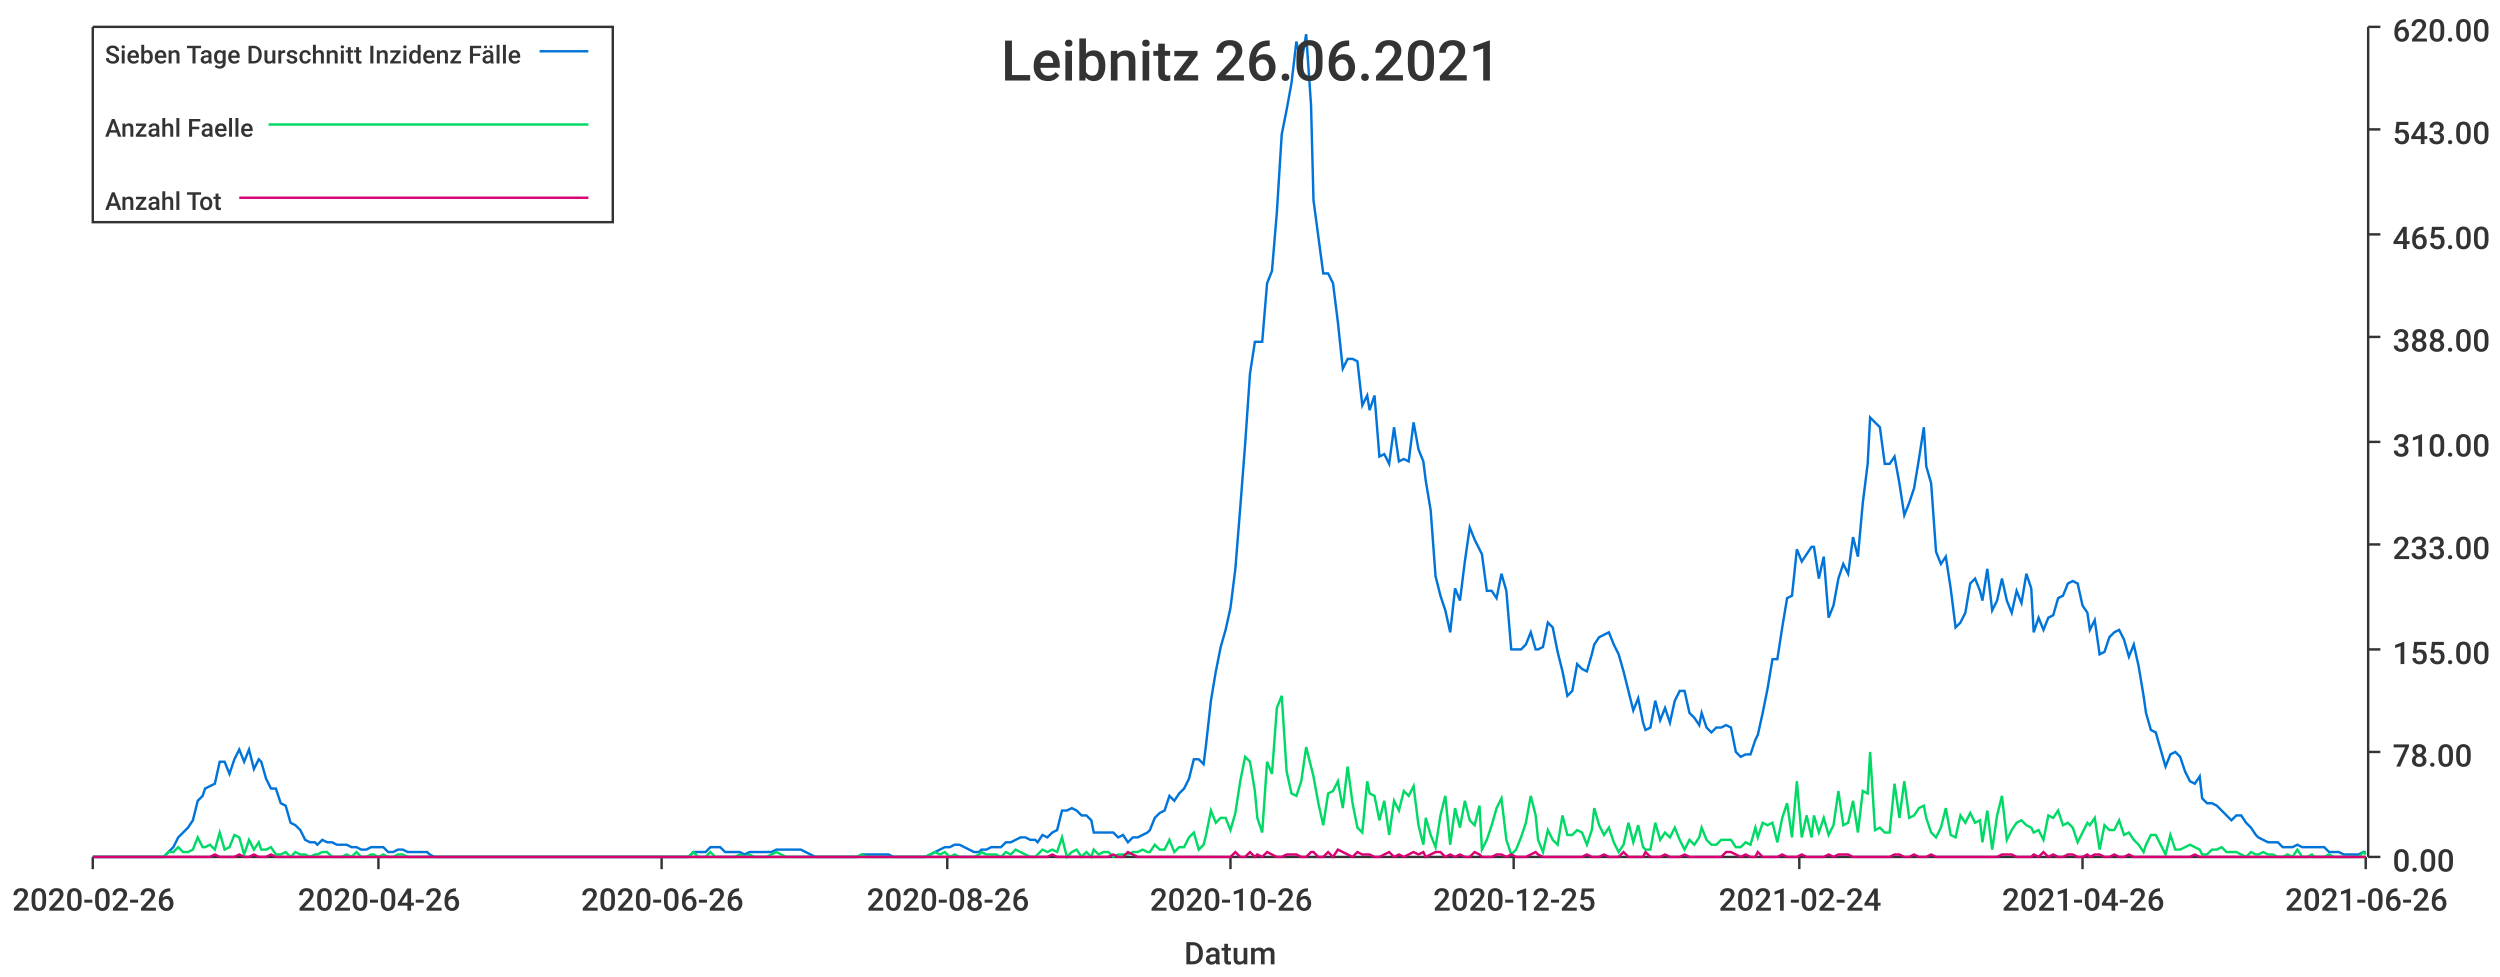
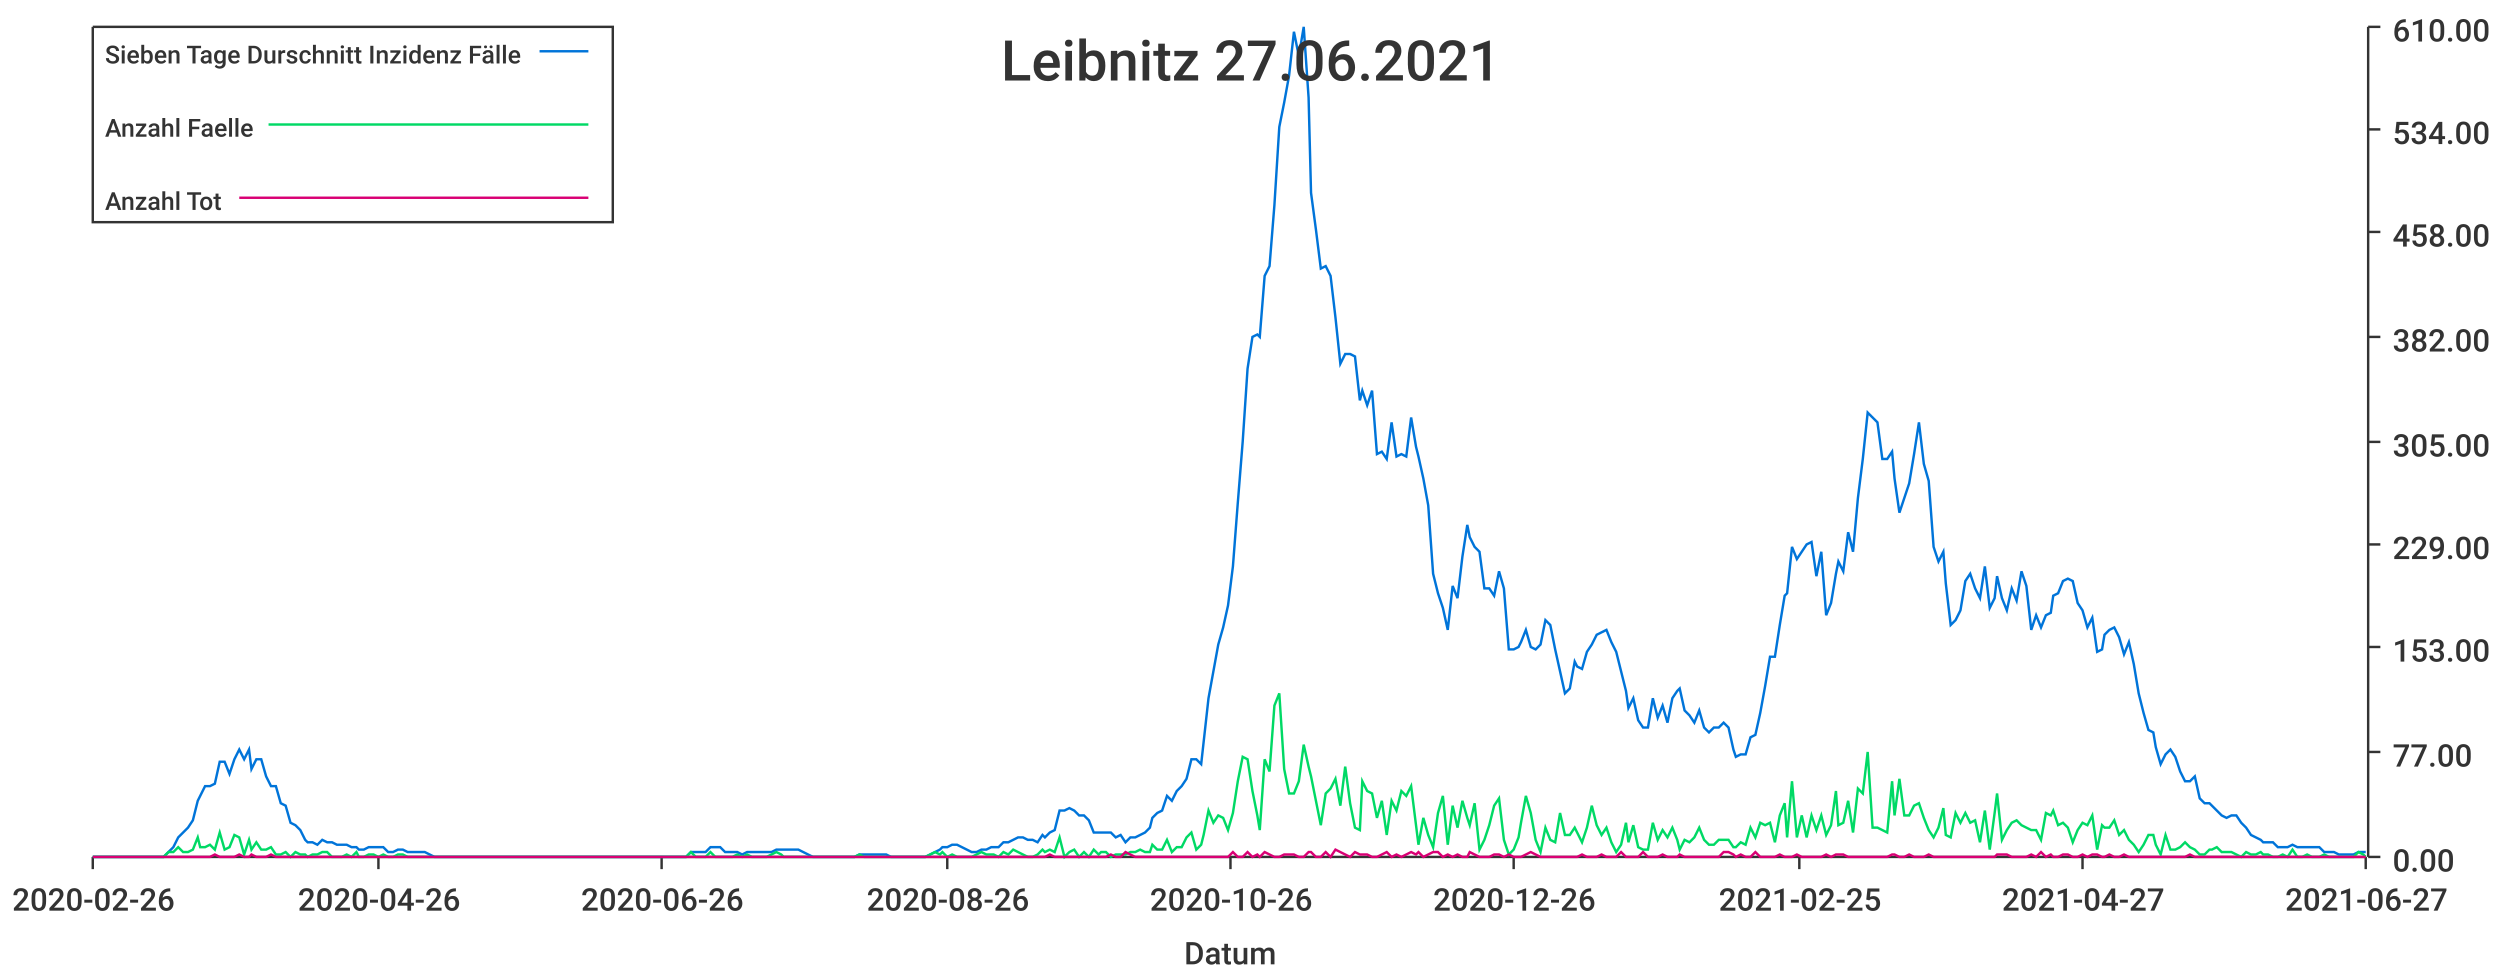
<svg xmlns="http://www.w3.org/2000/svg" width="1024" height="400">\n<path d="M 0 0 L 1024 0 L 1024 400 L 0 400 L 0 0" style="stroke-width:0;stroke:rgba(255,255,255,1.0);fill:rgba(255,255,255,1.0)" />
  <path d="M 38 11 L 969 11 L 969 351 L 38 351 L 38 11" style="stroke-width:0;stroke:rgba(255,255,255,1.0);fill:rgba(255,255,255,1.0)" />
  <path d="M 38 351 L 969 351" style="stroke-width:1;stroke:rgba(51,51,51,1.0);fill:none" />
  <path d="M 38 351 L 38 356" style="stroke-width:1;stroke:rgba(51,51,51,1.0);fill:none" />
  <text x="5" y="373" style="stroke-width:0;stroke:none;fill:rgba(51,51,51,1.0);font-size:12.8px;font-family:'Roboto Medium',sans-serif">2020-02-26</text>
  <path d="M 155 351 L 155 356" style="stroke-width:1;stroke:rgba(51,51,51,1.0);fill:none" />
  <text x="122" y="373" style="stroke-width:0;stroke:none;fill:rgba(51,51,51,1.0);font-size:12.8px;font-family:'Roboto Medium',sans-serif">2020-04-26</text>
  <path d="M 271 351 L 271 356" style="stroke-width:1;stroke:rgba(51,51,51,1.0);fill:none" />
  <text x="238" y="373" style="stroke-width:0;stroke:none;fill:rgba(51,51,51,1.0);font-size:12.8px;font-family:'Roboto Medium',sans-serif">2020-06-26</text>
  <path d="M 388 351 L 388 356" style="stroke-width:1;stroke:rgba(51,51,51,1.0);fill:none" />
  <text x="355" y="373" style="stroke-width:0;stroke:none;fill:rgba(51,51,51,1.0);font-size:12.8px;font-family:'Roboto Medium',sans-serif">2020-08-26</text>
  <path d="M 504 351 L 504 356" style="stroke-width:1;stroke:rgba(51,51,51,1.0);fill:none" />
  <text x="471" y="373" style="stroke-width:0;stroke:none;fill:rgba(51,51,51,1.0);font-size:12.8px;font-family:'Roboto Medium',sans-serif">2020-10-26</text>
  <path d="M 620 351 L 620 356" style="stroke-width:1;stroke:rgba(51,51,51,1.0);fill:none" />
-   <text x="587" y="373" style="stroke-width:0;stroke:none;fill:rgba(51,51,51,1.0);font-size:12.8px;font-family:'Roboto Medium',sans-serif">2020-12-25</text>
+   <text x="587" y="373" style="stroke-width:0;stroke:none;fill:rgba(51,51,51,1.0);font-size:12.8px;font-family:'Roboto Medium',sans-serif">2020-12-26</text>
  <path d="M 737 351 L 737 356" style="stroke-width:1;stroke:rgba(51,51,51,1.0);fill:none" />
-   <text x="704" y="373" style="stroke-width:0;stroke:none;fill:rgba(51,51,51,1.0);font-size:12.8px;font-family:'Roboto Medium',sans-serif">2021-02-24</text>
+   <text x="704" y="373" style="stroke-width:0;stroke:none;fill:rgba(51,51,51,1.0);font-size:12.8px;font-family:'Roboto Medium',sans-serif">2021-02-25</text>
  <path d="M 853 351 L 853 356" style="stroke-width:1;stroke:rgba(51,51,51,1.0);fill:none" />
-   <text x="820" y="373" style="stroke-width:0;stroke:none;fill:rgba(51,51,51,1.0);font-size:12.8px;font-family:'Roboto Medium',sans-serif">2021-04-26</text>
+   <text x="820" y="373" style="stroke-width:0;stroke:none;fill:rgba(51,51,51,1.0);font-size:12.8px;font-family:'Roboto Medium',sans-serif">2021-04-27</text>
  <path d="M 969 351 L 969 356" style="stroke-width:1;stroke:rgba(51,51,51,1.0);fill:none" />
-   <text x="936" y="373" style="stroke-width:0;stroke:none;fill:rgba(51,51,51,1.0);font-size:12.8px;font-family:'Roboto Medium',sans-serif">2021-06-26</text>
+   <text x="936" y="373" style="stroke-width:0;stroke:none;fill:rgba(51,51,51,1.0);font-size:12.8px;font-family:'Roboto Medium',sans-serif">2021-06-27</text>
  <text x="485" y="395" style="stroke-width:0;stroke:none;fill:rgba(51,51,51,1.0);font-size:12.8px;font-family:'Roboto Medium',sans-serif">Datum</text>
  <path d="M 970 351 L 970 11" style="stroke-width:1;stroke:rgba(51,51,51,1.0);fill:none" />
  <path d="M 970 351 L 975 351" style="stroke-width:1;stroke:rgba(51,51,51,1.0);fill:none" />
  <text x="980" y="357" style="stroke-width:0;stroke:none;fill:rgba(51,51,51,1.0);font-size:12.8px;font-family:'Roboto Medium',sans-serif">0.00</text>
  <path d="M 970 308 L 975 308" style="stroke-width:1;stroke:rgba(51,51,51,1.0);fill:none" />
-   <text x="980" y="314" style="stroke-width:0;stroke:none;fill:rgba(51,51,51,1.0);font-size:12.8px;font-family:'Roboto Medium',sans-serif">78.00</text>
-   <path d="M 970 266 L 975 266" style="stroke-width:1;stroke:rgba(51,51,51,1.0);fill:none" />
-   <text x="980" y="272" style="stroke-width:0;stroke:none;fill:rgba(51,51,51,1.0);font-size:12.8px;font-family:'Roboto Medium',sans-serif">155.00</text>
+   <text x="980" y="314" style="stroke-width:0;stroke:none;fill:rgba(51,51,51,1.0);font-size:12.8px;font-family:'Roboto Medium',sans-serif">77.00</text>
+   <path d="M 970 265 L 975 265" style="stroke-width:1;stroke:rgba(51,51,51,1.0);fill:none" />
+   <text x="980" y="271" style="stroke-width:0;stroke:none;fill:rgba(51,51,51,1.0);font-size:12.8px;font-family:'Roboto Medium',sans-serif">153.00</text>
  <path d="M 970 223 L 975 223" style="stroke-width:1;stroke:rgba(51,51,51,1.0);fill:none" />
-   <text x="980" y="229" style="stroke-width:0;stroke:none;fill:rgba(51,51,51,1.0);font-size:12.8px;font-family:'Roboto Medium',sans-serif">233.00</text>
+   <text x="980" y="229" style="stroke-width:0;stroke:none;fill:rgba(51,51,51,1.0);font-size:12.8px;font-family:'Roboto Medium',sans-serif">229.00</text>
  <path d="M 970 181 L 975 181" style="stroke-width:1;stroke:rgba(51,51,51,1.0);fill:none" />
-   <text x="980" y="187" style="stroke-width:0;stroke:none;fill:rgba(51,51,51,1.0);font-size:12.8px;font-family:'Roboto Medium',sans-serif">310.00</text>
+   <text x="980" y="187" style="stroke-width:0;stroke:none;fill:rgba(51,51,51,1.0);font-size:12.8px;font-family:'Roboto Medium',sans-serif">305.00</text>
  <path d="M 970 138 L 975 138" style="stroke-width:1;stroke:rgba(51,51,51,1.0);fill:none" />
-   <text x="980" y="144" style="stroke-width:0;stroke:none;fill:rgba(51,51,51,1.0);font-size:12.8px;font-family:'Roboto Medium',sans-serif">388.00</text>
-   <path d="M 970 96 L 975 96" style="stroke-width:1;stroke:rgba(51,51,51,1.0);fill:none" />
-   <text x="980" y="102" style="stroke-width:0;stroke:none;fill:rgba(51,51,51,1.0);font-size:12.8px;font-family:'Roboto Medium',sans-serif">465.00</text>
+   <text x="980" y="144" style="stroke-width:0;stroke:none;fill:rgba(51,51,51,1.0);font-size:12.8px;font-family:'Roboto Medium',sans-serif">382.00</text>
+   <path d="M 970 95 L 975 95" style="stroke-width:1;stroke:rgba(51,51,51,1.0);fill:none" />
+   <text x="980" y="101" style="stroke-width:0;stroke:none;fill:rgba(51,51,51,1.0);font-size:12.8px;font-family:'Roboto Medium',sans-serif">458.00</text>
  <path d="M 970 53 L 975 53" style="stroke-width:1;stroke:rgba(51,51,51,1.0);fill:none" />
-   <text x="980" y="59" style="stroke-width:0;stroke:none;fill:rgba(51,51,51,1.0);font-size:12.8px;font-family:'Roboto Medium',sans-serif">543.00</text>
+   <text x="980" y="59" style="stroke-width:0;stroke:none;fill:rgba(51,51,51,1.0);font-size:12.8px;font-family:'Roboto Medium',sans-serif">534.00</text>
  <path d="M 970 11 L 975 11" style="stroke-width:1;stroke:rgba(51,51,51,1.0);fill:none" />
-   <text x="980" y="17" style="stroke-width:0;stroke:none;fill:rgba(51,51,51,1.0);font-size:12.8px;font-family:'Roboto Medium',sans-serif">620.00</text>
-   <path d="M 38 351 L 40 351 L 42 351 L 44 351 L 46 351 L 48 351 L 50 351 L 52 351 L 54 351 L 56 351 L 58 351 L 60 351 L 61 351 L 63 351 L 65 351 L 67 351 L 69 349 L 71 347 L 73 343 L 75 341 L 77 339 L 79 336 L 81 328 L 83 326 L 84 323 L 86 322 L 88 321 L 90 312 L 92 312 L 94 317 L 96 311 L 98 307 L 100 312 L 102 307 L 104 315 L 106 311 L 107 312 L 109 319 L 111 323 L 113 323 L 115 329 L 117 330 L 119 337 L 121 338 L 123 340 L 125 344 L 127 345 L 129 345 L 130 346 L 132 344 L 134 345 L 136 345 L 138 346 L 140 346 L 142 346 L 144 347 L 146 347 L 148 348 L 150 348 L 152 347 L 153 347 L 155 347 L 157 347 L 159 349 L 161 349 L 163 348 L 165 348 L 167 349 L 169 349 L 171 349 L 173 349 L 175 349 L 176 350 L 178 351 L 180 351 L 182 351 L 184 351 L 186 351 L 188 351 L 190 351 L 192 351 L 194 351 L 196 351 L 197 351 L 199 351 L 201 351 L 203 351 L 205 351 L 207 351 L 209 351 L 211 351 L 213 351 L 215 351 L 217 351 L 219 351 L 220 351 L 222 351 L 224 351 L 226 351 L 228 351 L 230 351 L 232 351 L 234 351 L 236 351 L 238 351 L 240 351 L 242 351 L 243 351 L 245 351 L 247 351 L 249 351 L 251 351 L 253 351 L 255 351 L 257 351 L 259 351 L 261 351 L 263 351 L 265 351 L 266 351 L 268 351 L 270 351 L 272 351 L 274 351 L 276 351 L 278 351 L 280 351 L 282 351 L 284 349 L 286 349 L 288 349 L 289 349 L 291 347 L 293 347 L 295 347 L 297 349 L 299 349 L 301 349 L 303 349 L 305 350 L 307 349 L 309 349 L 311 349 L 312 349 L 314 349 L 316 349 L 318 348 L 320 348 L 322 348 L 324 348 L 326 348 L 328 348 L 330 349 L 332 350 L 334 351 L 335 351 L 337 351 L 339 351 L 341 351 L 343 351 L 345 351 L 347 351 L 349 351 L 351 351 L 353 350 L 355 350 L 356 350 L 358 350 L 360 350 L 362 350 L 364 350 L 366 351 L 368 351 L 370 351 L 372 351 L 374 351 L 376 351 L 378 351 L 379 351 L 381 350 L 383 349 L 385 348 L 387 347 L 389 347 L 391 346 L 393 346 L 395 347 L 397 348 L 399 349 L 401 349 L 402 348 L 404 348 L 406 347 L 408 347 L 410 347 L 412 345 L 414 345 L 416 344 L 418 343 L 420 343 L 422 344 L 424 344 L 425 345 L 427 342 L 429 343 L 431 341 L 433 340 L 435 332 L 437 332 L 439 331 L 441 332 L 443 334 L 445 334 L 447 336 L 448 341 L 450 341 L 452 341 L 454 341 L 456 341 L 458 343 L 460 342 L 462 345 L 464 343 L 466 343 L 468 342 L 470 341 L 471 340 L 473 335 L 475 333 L 477 332 L 479 326 L 481 328 L 483 325 L 485 323 L 487 319 L 489 311 L 491 311 L 493 313 L 494 305 L 496 287 L 498 275 L 500 265 L 502 258 L 504 249 L 506 233 L 508 208 L 510 182 L 512 153 L 514 140 L 515 140 L 517 140 L 519 116 L 521 111 L 523 87 L 525 55 L 527 45 L 529 34 L 531 17 L 533 26 L 535 14 L 537 43 L 538 82 L 540 97 L 542 112 L 544 112 L 546 116 L 548 132 L 550 151 L 552 147 L 554 147 L 556 148 L 558 166 L 560 162 L 561 168 L 563 162 L 565 187 L 567 186 L 569 190 L 571 175 L 573 189 L 575 188 L 577 189 L 579 173 L 581 184 L 583 189 L 584 197 L 586 209 L 588 236 L 590 244 L 592 250 L 594 259 L 596 241 L 598 246 L 600 230 L 602 216 L 604 221 L 606 225 L 607 227 L 609 242 L 611 242 L 613 245 L 615 235 L 617 242 L 619 266 L 621 266 L 623 266 L 625 264 L 627 259 L 629 266 L 630 266 L 632 265 L 634 255 L 636 257 L 638 267 L 640 275 L 642 285 L 644 283 L 646 272 L 648 274 L 650 275 L 652 268 L 653 264 L 655 261 L 657 260 L 659 259 L 661 264 L 663 268 L 665 275 L 667 283 L 669 291 L 671 286 L 673 296 L 674 299 L 676 298 L 678 287 L 680 295 L 682 290 L 684 296 L 686 287 L 688 283 L 690 283 L 692 292 L 694 294 L 696 297 L 697 292 L 699 298 L 701 300 L 703 298 L 705 298 L 707 297 L 709 298 L 711 308 L 713 310 L 715 309 L 717 309 L 719 303 L 720 301 L 722 292 L 724 282 L 726 270 L 728 270 L 730 257 L 732 245 L 734 244 L 736 225 L 738 230 L 740 227 L 742 224 L 743 224 L 745 237 L 747 228 L 749 253 L 751 248 L 753 237 L 755 231 L 757 235 L 759 220 L 761 228 L 763 206 L 765 190 L 766 171 L 768 173 L 770 175 L 772 190 L 774 190 L 776 187 L 778 198 L 780 211 L 782 206 L 784 200 L 786 188 L 788 175 L 789 191 L 791 198 L 793 226 L 795 231 L 797 228 L 799 241 L 801 257 L 803 255 L 805 251 L 807 239 L 809 237 L 811 242 L 812 246 L 814 233 L 816 250 L 818 246 L 820 237 L 822 246 L 824 251 L 826 242 L 828 247 L 830 235 L 832 241 L 833 259 L 835 253 L 837 258 L 839 253 L 841 252 L 843 245 L 845 244 L 847 239 L 849 238 L 851 239 L 853 248 L 855 251 L 856 258 L 858 254 L 860 268 L 862 267 L 864 261 L 866 259 L 868 258 L 870 262 L 872 269 L 874 264 L 876 273 L 878 285 L 879 292 L 881 299 L 883 300 L 885 307 L 887 314 L 889 309 L 891 308 L 893 310 L 895 316 L 897 320 L 899 321 L 901 318 L 902 327 L 904 329 L 906 329 L 908 330 L 910 332 L 912 334 L 914 336 L 916 334 L 918 334 L 920 337 L 922 339 L 924 342 L 925 343 L 927 344 L 929 345 L 931 345 L 933 345 L 935 347 L 937 347 L 939 347 L 941 346 L 943 347 L 945 347 L 947 347 L 948 347 L 950 347 L 952 347 L 954 349 L 956 349 L 958 349 L 960 350 L 962 350 L 964 350 L 966 350 L 968 349 L 969 349" style="stroke-width:1;stroke:rgba(0,116,217,1.0);fill:none" />
-   <path d="M 38 351 L 40 351 L 42 351 L 44 351 L 46 351 L 48 351 L 50 351 L 52 351 L 54 351 L 56 351 L 58 351 L 60 351 L 61 351 L 63 351 L 65 351 L 67 351 L 69 349 L 71 349 L 73 347 L 75 349 L 77 349 L 79 348 L 81 343 L 83 347 L 84 347 L 86 346 L 88 348 L 90 341 L 92 348 L 94 347 L 96 342 L 98 343 L 100 350 L 102 344 L 104 348 L 106 345 L 107 348 L 109 348 L 111 347 L 113 350 L 115 350 L 117 349 L 119 351 L 121 349 L 123 350 L 125 350 L 127 351 L 129 350 L 130 350 L 132 349 L 134 349 L 136 351 L 138 351 L 140 351 L 142 350 L 144 351 L 146 349 L 148 351 L 150 351 L 152 350 L 153 350 L 155 351 L 157 350 L 159 351 L 161 351 L 163 350 L 165 350 L 167 351 L 169 351 L 171 351 L 173 351 L 175 351 L 176 351 L 178 351 L 180 351 L 182 351 L 184 351 L 186 351 L 188 351 L 190 351 L 192 351 L 194 351 L 196 351 L 197 351 L 199 351 L 201 351 L 203 351 L 205 351 L 207 351 L 209 351 L 211 351 L 213 351 L 215 351 L 217 351 L 219 351 L 220 351 L 222 351 L 224 351 L 226 351 L 228 351 L 230 351 L 232 351 L 234 351 L 236 351 L 238 351 L 240 351 L 242 351 L 243 351 L 245 351 L 247 351 L 249 351 L 251 351 L 253 351 L 255 351 L 257 351 L 259 351 L 261 351 L 263 351 L 265 351 L 266 351 L 268 351 L 270 351 L 272 351 L 274 351 L 276 351 L 278 351 L 280 351 L 282 351 L 284 349 L 286 351 L 288 351 L 289 351 L 291 349 L 293 351 L 295 351 L 297 351 L 299 351 L 301 351 L 303 350 L 305 351 L 307 350 L 309 351 L 311 351 L 312 351 L 314 351 L 316 350 L 318 349 L 320 350 L 322 351 L 324 351 L 326 351 L 328 351 L 330 351 L 332 351 L 334 351 L 335 351 L 337 351 L 339 351 L 341 351 L 343 351 L 345 351 L 347 351 L 349 351 L 351 351 L 353 350 L 355 351 L 356 351 L 358 351 L 360 351 L 362 351 L 364 351 L 366 351 L 368 351 L 370 351 L 372 351 L 374 351 L 376 351 L 378 351 L 379 351 L 381 350 L 383 349 L 385 350 L 387 349 L 389 351 L 391 350 L 393 351 L 395 351 L 397 351 L 399 351 L 401 350 L 402 349 L 404 350 L 406 350 L 408 350 L 410 351 L 412 349 L 414 350 L 416 348 L 418 349 L 420 350 L 422 351 L 424 351 L 425 350 L 427 348 L 429 349 L 431 348 L 433 349 L 435 343 L 437 351 L 439 349 L 441 348 L 443 351 L 445 349 L 447 351 L 448 348 L 450 350 L 452 349 L 454 349 L 456 351 L 458 350 L 460 350 L 462 350 L 464 349 L 466 349 L 468 348 L 470 349 L 471 349 L 473 346 L 475 348 L 477 348 L 479 344 L 481 349 L 483 347 L 485 347 L 487 343 L 489 341 L 491 348 L 493 346 L 494 342 L 496 332 L 498 337 L 500 335 L 502 335 L 504 340 L 506 333 L 508 320 L 510 310 L 512 312 L 514 324 L 515 335 L 517 341 L 519 312 L 521 317 L 523 290 L 525 285 L 527 316 L 529 325 L 531 326 L 533 320 L 535 306 L 537 314 L 538 318 L 540 329 L 542 338 L 544 325 L 546 324 L 548 320 L 550 331 L 552 314 L 554 329 L 556 339 L 558 341 L 560 320 L 561 325 L 563 326 L 565 336 L 567 328 L 569 342 L 571 328 L 573 332 L 575 324 L 577 326 L 579 322 L 581 338 L 583 346 L 584 335 L 586 342 L 588 347 L 590 334 L 592 326 L 594 346 L 596 331 L 598 339 L 600 328 L 602 336 L 604 338 L 606 330 L 607 348 L 609 344 L 611 338 L 613 331 L 615 327 L 617 344 L 619 350 L 621 348 L 623 343 L 625 337 L 627 326 L 629 334 L 630 344 L 632 349 L 634 340 L 636 344 L 638 346 L 640 334 L 642 342 L 644 342 L 646 340 L 648 341 L 650 346 L 652 340 L 653 331 L 655 338 L 657 342 L 659 339 L 661 345 L 663 349 L 665 346 L 667 337 L 669 345 L 671 338 L 673 347 L 674 348 L 676 348 L 678 337 L 680 344 L 682 341 L 684 343 L 686 339 L 688 344 L 690 348 L 692 344 L 694 346 L 696 343 L 697 339 L 699 344 L 701 346 L 703 346 L 705 344 L 707 344 L 709 344 L 711 347 L 713 347 L 715 345 L 717 346 L 719 339 L 720 343 L 722 337 L 724 338 L 726 337 L 728 345 L 730 335 L 732 329 L 734 343 L 736 320 L 738 343 L 740 334 L 742 343 L 743 334 L 745 341 L 747 335 L 749 342 L 751 338 L 753 324 L 755 338 L 757 337 L 759 328 L 761 341 L 763 324 L 765 325 L 766 308 L 768 340 L 770 339 L 772 341 L 774 341 L 776 321 L 778 335 L 780 320 L 782 335 L 784 334 L 786 331 L 788 330 L 789 335 L 791 341 L 793 343 L 795 339 L 797 331 L 799 342 L 801 343 L 803 334 L 805 337 L 807 333 L 809 337 L 811 336 L 812 345 L 814 332 L 816 348 L 818 334 L 820 326 L 822 344 L 824 340 L 826 337 L 828 336 L 830 338 L 832 339 L 833 341 L 835 340 L 837 344 L 839 334 L 841 335 L 843 332 L 845 338 L 847 337 L 849 339 L 851 345 L 853 341 L 855 337 L 856 338 L 858 335 L 860 348 L 862 338 L 864 340 L 866 340 L 868 336 L 870 342 L 872 341 L 874 344 L 876 346 L 878 349 L 879 346 L 881 342 L 883 342 L 885 346 L 887 350 L 889 342 L 891 348 L 893 348 L 895 347 L 897 346 L 899 347 L 901 348 L 902 350 L 904 350 L 906 348 L 908 348 L 910 347 L 912 349 L 914 349 L 916 349 L 918 350 L 920 351 L 922 349 L 924 350 L 925 350 L 927 349 L 929 350 L 931 350 L 933 351 L 935 351 L 937 350 L 939 351 L 941 348 L 943 351 L 945 351 L 947 350 L 948 351 L 950 351 L 952 351 L 954 350 L 956 351 L 958 351 L 960 351 L 962 351 L 964 351 L 966 351 L 968 349 L 969 350" style="stroke-width:1;stroke:rgba(0,217,101,1.0);fill:none" />
-   <path d="M 38 351 L 40 351 L 42 351 L 44 351 L 46 351 L 48 351 L 50 351 L 52 351 L 54 351 L 56 351 L 58 351 L 60 351 L 61 351 L 63 351 L 65 351 L 67 351 L 69 351 L 71 351 L 73 351 L 75 351 L 77 351 L 79 351 L 81 351 L 83 351 L 84 351 L 86 351 L 88 350 L 90 351 L 92 351 L 94 351 L 96 351 L 98 350 L 100 351 L 102 351 L 104 350 L 106 351 L 107 351 L 109 351 L 111 350 L 113 351 L 115 351 L 117 351 L 119 351 L 121 351 L 123 351 L 125 351 L 127 351 L 129 351 L 130 351 L 132 351 L 134 351 L 136 351 L 138 351 L 140 351 L 142 351 L 144 351 L 146 351 L 148 351 L 150 351 L 152 351 L 153 351 L 155 351 L 157 351 L 159 351 L 161 351 L 163 351 L 165 351 L 167 351 L 169 351 L 171 351 L 173 351 L 175 351 L 176 351 L 178 351 L 180 351 L 182 351 L 184 351 L 186 351 L 188 351 L 190 351 L 192 351 L 194 351 L 196 351 L 197 351 L 199 351 L 201 351 L 203 351 L 205 351 L 207 351 L 209 351 L 211 351 L 213 351 L 215 351 L 217 351 L 219 351 L 220 351 L 222 351 L 224 351 L 226 351 L 228 351 L 230 351 L 232 351 L 234 351 L 236 351 L 238 351 L 240 351 L 242 351 L 243 351 L 245 351 L 247 351 L 249 351 L 251 351 L 253 351 L 255 351 L 257 351 L 259 351 L 261 351 L 263 351 L 265 351 L 266 351 L 268 351 L 270 351 L 272 351 L 274 351 L 276 351 L 278 351 L 280 351 L 282 351 L 284 351 L 286 351 L 288 351 L 289 351 L 291 351 L 293 351 L 295 351 L 297 351 L 299 351 L 301 351 L 303 351 L 305 351 L 307 351 L 309 351 L 311 351 L 312 351 L 314 351 L 316 351 L 318 351 L 320 351 L 322 351 L 324 351 L 326 351 L 328 351 L 330 351 L 332 351 L 334 351 L 335 351 L 337 351 L 339 351 L 341 351 L 343 351 L 345 351 L 347 351 L 349 351 L 351 351 L 353 351 L 355 351 L 356 351 L 358 351 L 360 351 L 362 351 L 364 351 L 366 351 L 368 351 L 370 351 L 372 351 L 374 351 L 376 351 L 378 351 L 379 351 L 381 351 L 383 351 L 385 351 L 387 351 L 389 351 L 391 351 L 393 351 L 395 351 L 397 351 L 399 351 L 401 351 L 402 351 L 404 351 L 406 351 L 408 351 L 410 351 L 412 351 L 414 351 L 416 351 L 418 351 L 420 351 L 422 351 L 424 351 L 425 351 L 427 351 L 429 351 L 431 350 L 433 351 L 435 351 L 437 351 L 439 351 L 441 351 L 443 351 L 445 351 L 447 351 L 448 351 L 450 351 L 452 351 L 454 351 L 456 350 L 458 351 L 460 351 L 462 349 L 464 350 L 466 351 L 468 351 L 470 351 L 471 351 L 473 351 L 475 351 L 477 351 L 479 351 L 481 351 L 483 351 L 485 351 L 487 351 L 489 351 L 491 351 L 493 351 L 494 351 L 496 351 L 498 351 L 500 351 L 502 351 L 504 351 L 506 349 L 508 351 L 510 351 L 512 349 L 514 351 L 515 350 L 517 351 L 519 349 L 521 350 L 523 351 L 525 351 L 527 350 L 529 350 L 531 350 L 533 351 L 535 351 L 537 349 L 538 349 L 540 351 L 542 351 L 544 349 L 546 351 L 548 348 L 550 349 L 552 350 L 554 351 L 556 349 L 558 350 L 560 350 L 561 350 L 563 351 L 565 351 L 567 350 L 569 349 L 571 351 L 573 350 L 575 351 L 577 350 L 579 349 L 581 350 L 583 349 L 584 351 L 586 350 L 588 349 L 590 349 L 592 351 L 594 350 L 596 351 L 598 350 L 600 351 L 602 351 L 604 349 L 606 350 L 607 351 L 609 351 L 611 351 L 613 350 L 615 350 L 617 351 L 619 350 L 621 351 L 623 351 L 625 351 L 627 350 L 629 349 L 630 350 L 632 351 L 634 351 L 636 351 L 638 351 L 640 351 L 642 351 L 644 351 L 646 351 L 648 351 L 650 350 L 652 351 L 653 351 L 655 351 L 657 350 L 659 351 L 661 351 L 663 351 L 665 349 L 667 351 L 669 351 L 671 351 L 673 351 L 674 349 L 676 351 L 678 351 L 680 351 L 682 350 L 684 351 L 686 351 L 688 351 L 690 350 L 692 351 L 694 351 L 696 351 L 697 351 L 699 351 L 701 351 L 703 351 L 705 351 L 707 349 L 709 349 L 711 350 L 713 351 L 715 350 L 717 351 L 719 351 L 720 349 L 722 351 L 724 351 L 726 351 L 728 351 L 730 350 L 732 351 L 734 351 L 736 351 L 738 350 L 740 351 L 742 351 L 743 351 L 745 351 L 747 351 L 749 350 L 751 351 L 753 350 L 755 350 L 757 350 L 759 351 L 761 351 L 763 351 L 765 351 L 766 351 L 768 351 L 770 351 L 772 351 L 774 351 L 776 350 L 778 350 L 780 351 L 782 351 L 784 350 L 786 351 L 788 351 L 789 351 L 791 350 L 793 351 L 795 351 L 797 351 L 799 351 L 801 351 L 803 351 L 805 351 L 807 351 L 809 351 L 811 351 L 812 351 L 814 351 L 816 351 L 818 351 L 820 350 L 822 350 L 824 350 L 826 351 L 828 351 L 830 351 L 832 351 L 833 350 L 835 351 L 837 349 L 839 351 L 841 350 L 843 351 L 845 351 L 847 350 L 849 350 L 851 351 L 853 351 L 855 350 L 856 351 L 858 350 L 860 350 L 862 351 L 864 351 L 866 350 L 868 351 L 870 351 L 872 350 L 874 351 L 876 351 L 878 351 L 879 351 L 881 351 L 883 351 L 885 351 L 887 351 L 889 351 L 891 351 L 893 351 L 895 351 L 897 351 L 899 350 L 901 351 L 902 351 L 904 351 L 906 351 L 908 351 L 910 351 L 912 351 L 914 351 L 916 351 L 918 351 L 920 351 L 922 351 L 924 351 L 925 351 L 927 351 L 929 351 L 931 351 L 933 351 L 935 351 L 937 351 L 939 351 L 941 351 L 943 351 L 945 351 L 947 351 L 948 351 L 950 351 L 952 351 L 954 351 L 956 351 L 958 351 L 960 351 L 962 351 L 964 351 L 966 351 L 968 351 L 969 351" style="stroke-width:1;stroke:rgba(217,0,116,1.0);fill:none" />
-   <text x="410" y="33" style="stroke-width:0;stroke:none;fill:rgba(51,51,51,1.0);font-size:23.0px;font-family:'Roboto Medium',sans-serif">Leibnitz 26.06.2021</text>
+   <text x="980" y="17" style="stroke-width:0;stroke:none;fill:rgba(51,51,51,1.0);font-size:12.8px;font-family:'Roboto Medium',sans-serif">610.00</text>
+   <path d="M 38 351 L 40 351 L 42 351 L 44 351 L 46 351 L 48 351 L 50 351 L 52 351 L 54 351 L 56 351 L 58 351 L 60 351 L 61 351 L 63 351 L 65 351 L 67 351 L 69 349 L 71 347 L 73 343 L 75 341 L 77 339 L 79 336 L 81 328 L 82 326 L 84 322 L 86 322 L 88 321 L 90 312 L 92 312 L 94 317 L 96 311 L 98 307 L 100 311 L 102 307 L 103 315 L 105 311 L 107 311 L 109 318 L 111 322 L 113 322 L 115 329 L 117 330 L 119 337 L 121 338 L 123 340 L 125 344 L 126 345 L 128 345 L 130 346 L 132 344 L 134 345 L 136 345 L 138 346 L 140 346 L 142 346 L 144 347 L 146 347 L 147 348 L 149 348 L 151 347 L 153 347 L 155 347 L 157 347 L 159 349 L 161 349 L 163 348 L 165 348 L 167 349 L 168 349 L 170 349 L 172 349 L 174 349 L 176 350 L 178 351 L 180 351 L 182 351 L 184 351 L 186 351 L 188 351 L 190 351 L 191 351 L 193 351 L 195 351 L 197 351 L 199 351 L 201 351 L 203 351 L 205 351 L 207 351 L 209 351 L 211 351 L 212 351 L 214 351 L 216 351 L 218 351 L 220 351 L 222 351 L 224 351 L 226 351 L 228 351 L 230 351 L 232 351 L 233 351 L 235 351 L 237 351 L 239 351 L 241 351 L 243 351 L 245 351 L 247 351 L 249 351 L 251 351 L 253 351 L 255 351 L 256 351 L 258 351 L 260 351 L 262 351 L 264 351 L 266 351 L 268 351 L 270 351 L 272 351 L 274 351 L 276 351 L 277 351 L 279 351 L 281 351 L 283 349 L 285 349 L 287 349 L 289 349 L 291 347 L 293 347 L 295 347 L 297 349 L 298 349 L 300 349 L 302 349 L 304 350 L 306 349 L 308 349 L 310 349 L 312 349 L 314 349 L 316 349 L 318 348 L 320 348 L 321 348 L 323 348 L 325 348 L 327 348 L 329 349 L 331 350 L 333 351 L 335 351 L 337 351 L 339 351 L 341 351 L 342 351 L 344 351 L 346 351 L 348 351 L 350 351 L 352 350 L 354 350 L 356 350 L 358 350 L 360 350 L 362 350 L 363 350 L 365 351 L 367 351 L 369 351 L 371 351 L 373 351 L 375 351 L 377 351 L 379 351 L 381 350 L 383 349 L 385 348 L 386 347 L 388 347 L 390 346 L 392 346 L 394 347 L 396 348 L 398 349 L 400 349 L 402 348 L 404 348 L 406 347 L 407 347 L 409 347 L 411 345 L 413 345 L 415 344 L 417 343 L 419 343 L 421 344 L 423 344 L 425 345 L 427 342 L 428 343 L 430 341 L 432 340 L 434 332 L 436 332 L 438 331 L 440 332 L 442 334 L 444 334 L 446 336 L 448 341 L 450 341 L 451 341 L 453 341 L 455 341 L 457 343 L 459 342 L 461 345 L 463 343 L 465 343 L 467 342 L 469 341 L 471 339 L 472 335 L 474 333 L 476 332 L 478 326 L 480 328 L 482 324 L 484 322 L 486 319 L 488 311 L 490 311 L 492 313 L 493 304 L 495 286 L 497 275 L 499 264 L 501 257 L 503 248 L 505 232 L 507 206 L 509 181 L 511 151 L 513 138 L 515 137 L 516 138 L 518 113 L 520 109 L 522 84 L 524 52 L 526 42 L 528 31 L 530 13 L 532 23 L 534 11 L 536 40 L 537 79 L 539 94 L 541 110 L 543 109 L 545 113 L 547 130 L 549 149 L 551 145 L 553 145 L 555 146 L 557 164 L 558 160 L 560 166 L 562 160 L 564 186 L 566 185 L 568 188 L 570 173 L 572 187 L 574 186 L 576 187 L 578 171 L 580 183 L 581 187 L 583 196 L 585 207 L 587 235 L 589 243 L 591 249 L 593 258 L 595 240 L 597 245 L 599 228 L 601 215 L 602 220 L 604 224 L 606 226 L 608 241 L 610 241 L 612 244 L 614 234 L 616 241 L 618 266 L 620 266 L 622 265 L 623 263 L 625 258 L 627 265 L 629 266 L 631 264 L 633 254 L 635 256 L 637 266 L 639 275 L 641 284 L 643 282 L 645 271 L 646 273 L 648 274 L 650 267 L 652 264 L 654 260 L 656 259 L 658 258 L 660 263 L 662 267 L 664 275 L 666 283 L 667 290 L 669 286 L 671 295 L 673 298 L 675 298 L 677 286 L 679 294 L 681 289 L 683 296 L 685 286 L 687 283 L 688 282 L 690 291 L 692 293 L 694 296 L 696 291 L 698 298 L 700 300 L 702 298 L 704 298 L 706 296 L 708 298 L 710 307 L 711 310 L 713 309 L 715 309 L 717 302 L 719 301 L 721 292 L 723 281 L 725 269 L 727 269 L 729 256 L 731 244 L 732 243 L 734 224 L 736 229 L 738 226 L 740 223 L 742 222 L 744 236 L 746 226 L 748 252 L 750 247 L 752 235 L 753 230 L 755 234 L 757 218 L 759 226 L 761 204 L 763 188 L 765 169 L 767 171 L 769 173 L 771 188 L 773 188 L 775 185 L 776 196 L 778 210 L 780 204 L 782 198 L 784 186 L 786 173 L 788 190 L 790 197 L 792 224 L 794 230 L 796 226 L 797 239 L 799 256 L 801 254 L 803 250 L 805 238 L 807 235 L 809 241 L 811 245 L 813 232 L 815 249 L 817 245 L 818 236 L 820 245 L 822 250 L 824 241 L 826 246 L 828 234 L 830 240 L 832 258 L 834 252 L 836 257 L 838 252 L 840 251 L 841 244 L 843 243 L 845 238 L 847 237 L 849 238 L 851 247 L 853 250 L 855 257 L 857 253 L 859 267 L 861 266 L 862 260 L 864 258 L 866 257 L 868 261 L 870 268 L 872 263 L 874 272 L 876 284 L 878 292 L 880 299 L 882 300 L 883 306 L 885 313 L 887 309 L 889 307 L 891 310 L 893 316 L 895 320 L 897 320 L 899 318 L 901 327 L 903 329 L 905 329 L 906 330 L 908 332 L 910 334 L 912 335 L 914 334 L 916 334 L 918 337 L 920 339 L 922 342 L 924 343 L 926 344 L 927 345 L 929 345 L 931 345 L 933 347 L 935 347 L 937 347 L 939 346 L 941 347 L 943 347 L 945 347 L 947 347 L 948 347 L 950 347 L 952 349 L 954 349 L 956 349 L 958 350 L 960 350 L 962 350 L 964 350 L 966 349 L 968 349 L 969 349" style="stroke-width:1;stroke:rgba(0,116,217,1.0);fill:none" />
+   <path d="M 38 351 L 40 351 L 42 351 L 44 351 L 46 351 L 48 351 L 50 351 L 52 351 L 54 351 L 56 351 L 58 351 L 60 351 L 61 351 L 63 351 L 65 351 L 67 351 L 69 349 L 71 349 L 73 347 L 75 349 L 77 349 L 79 348 L 81 343 L 82 347 L 84 347 L 86 346 L 88 348 L 90 341 L 92 348 L 94 347 L 96 342 L 98 343 L 100 350 L 102 344 L 103 348 L 105 345 L 107 348 L 109 348 L 111 347 L 113 350 L 115 350 L 117 349 L 119 351 L 121 349 L 123 350 L 125 350 L 126 351 L 128 350 L 130 350 L 132 349 L 134 349 L 136 351 L 138 351 L 140 351 L 142 350 L 144 351 L 146 349 L 147 351 L 149 351 L 151 350 L 153 350 L 155 351 L 157 350 L 159 351 L 161 351 L 163 350 L 165 350 L 167 351 L 168 351 L 170 351 L 172 351 L 174 351 L 176 351 L 178 351 L 180 351 L 182 351 L 184 351 L 186 351 L 188 351 L 190 351 L 191 351 L 193 351 L 195 351 L 197 351 L 199 351 L 201 351 L 203 351 L 205 351 L 207 351 L 209 351 L 211 351 L 212 351 L 214 351 L 216 351 L 218 351 L 220 351 L 222 351 L 224 351 L 226 351 L 228 351 L 230 351 L 232 351 L 233 351 L 235 351 L 237 351 L 239 351 L 241 351 L 243 351 L 245 351 L 247 351 L 249 351 L 251 351 L 253 351 L 255 351 L 256 351 L 258 351 L 260 351 L 262 351 L 264 351 L 266 351 L 268 351 L 270 351 L 272 351 L 274 351 L 276 351 L 277 351 L 279 351 L 281 351 L 283 349 L 285 351 L 287 351 L 289 351 L 291 349 L 293 351 L 295 351 L 297 351 L 298 351 L 300 351 L 302 350 L 304 351 L 306 350 L 308 351 L 310 351 L 312 351 L 314 351 L 316 350 L 318 349 L 320 350 L 321 351 L 323 351 L 325 351 L 327 351 L 329 351 L 331 351 L 333 351 L 335 351 L 337 351 L 339 351 L 341 351 L 342 351 L 344 351 L 346 351 L 348 351 L 350 351 L 352 350 L 354 351 L 356 351 L 358 351 L 360 351 L 362 351 L 363 351 L 365 351 L 367 351 L 369 351 L 371 351 L 373 351 L 375 351 L 377 351 L 379 351 L 381 350 L 383 349 L 385 350 L 386 349 L 388 351 L 390 350 L 392 351 L 394 351 L 396 351 L 398 351 L 400 350 L 402 349 L 404 350 L 406 350 L 407 350 L 409 351 L 411 349 L 413 350 L 415 348 L 417 349 L 419 350 L 421 351 L 423 351 L 425 350 L 427 348 L 428 349 L 430 348 L 432 349 L 434 343 L 436 351 L 438 349 L 440 348 L 442 351 L 444 349 L 446 351 L 448 348 L 450 350 L 451 349 L 453 349 L 455 351 L 457 350 L 459 350 L 461 350 L 463 349 L 465 349 L 467 348 L 469 349 L 471 349 L 472 346 L 474 348 L 476 348 L 478 344 L 480 349 L 482 347 L 484 347 L 486 343 L 488 341 L 490 348 L 492 346 L 493 342 L 495 332 L 497 337 L 499 334 L 501 335 L 503 340 L 505 333 L 507 320 L 509 310 L 511 311 L 513 324 L 515 334 L 516 340 L 518 311 L 520 316 L 522 289 L 524 284 L 526 315 L 528 325 L 530 325 L 532 320 L 534 305 L 536 314 L 537 318 L 539 328 L 541 338 L 543 325 L 545 323 L 547 319 L 549 330 L 551 314 L 553 329 L 555 339 L 557 340 L 558 320 L 560 324 L 562 325 L 564 335 L 566 328 L 568 342 L 570 328 L 572 332 L 574 324 L 576 326 L 578 322 L 580 338 L 581 346 L 583 335 L 585 342 L 587 347 L 589 333 L 591 326 L 593 346 L 595 330 L 597 339 L 599 328 L 601 335 L 602 338 L 604 329 L 606 348 L 608 344 L 610 338 L 612 330 L 614 327 L 616 344 L 618 350 L 620 348 L 622 343 L 623 337 L 625 326 L 627 333 L 629 344 L 631 349 L 633 339 L 635 344 L 637 345 L 639 333 L 641 342 L 643 342 L 645 339 L 646 341 L 648 345 L 650 339 L 652 330 L 654 338 L 656 342 L 658 339 L 660 345 L 662 349 L 664 346 L 666 337 L 667 345 L 669 338 L 671 347 L 673 348 L 675 348 L 677 337 L 679 344 L 681 340 L 683 343 L 685 339 L 687 344 L 688 348 L 690 344 L 692 345 L 694 343 L 696 339 L 698 344 L 700 346 L 702 346 L 704 344 L 706 344 L 708 344 L 710 347 L 711 347 L 713 345 L 715 346 L 717 339 L 719 343 L 721 337 L 723 338 L 725 337 L 727 345 L 729 334 L 731 329 L 732 343 L 734 320 L 736 343 L 738 334 L 740 343 L 742 334 L 744 340 L 746 334 L 748 342 L 750 338 L 752 324 L 753 338 L 755 337 L 757 328 L 759 341 L 761 323 L 763 325 L 765 308 L 767 339 L 769 339 L 771 340 L 773 341 L 775 320 L 776 334 L 778 319 L 780 334 L 782 334 L 784 330 L 786 329 L 788 335 L 790 340 L 792 343 L 794 339 L 796 331 L 797 342 L 799 343 L 801 333 L 803 337 L 805 333 L 807 337 L 809 336 L 811 345 L 813 332 L 815 348 L 817 333 L 818 325 L 820 344 L 822 340 L 824 337 L 826 336 L 828 338 L 830 339 L 832 340 L 834 340 L 836 344 L 838 333 L 840 334 L 841 332 L 843 338 L 845 337 L 847 339 L 849 345 L 851 340 L 853 337 L 855 338 L 857 334 L 859 348 L 861 338 L 862 339 L 864 339 L 866 336 L 868 342 L 870 340 L 872 344 L 874 346 L 876 349 L 878 346 L 880 342 L 882 342 L 883 346 L 885 350 L 887 342 L 889 348 L 891 348 L 893 347 L 895 345 L 897 347 L 899 348 L 901 350 L 903 350 L 905 348 L 906 348 L 908 347 L 910 349 L 912 349 L 914 349 L 916 350 L 918 351 L 920 349 L 922 350 L 924 350 L 926 349 L 927 350 L 929 350 L 931 351 L 933 351 L 935 350 L 937 351 L 939 348 L 941 351 L 943 351 L 945 350 L 947 351 L 948 351 L 950 351 L 952 350 L 954 351 L 956 351 L 958 351 L 960 351 L 962 351 L 964 351 L 966 349 L 968 350 L 969 351" style="stroke-width:1;stroke:rgba(0,217,101,1.0);fill:none" />
+   <path d="M 38 351 L 40 351 L 42 351 L 44 351 L 46 351 L 48 351 L 50 351 L 52 351 L 54 351 L 56 351 L 58 351 L 60 351 L 61 351 L 63 351 L 65 351 L 67 351 L 69 351 L 71 351 L 73 351 L 75 351 L 77 351 L 79 351 L 81 351 L 82 351 L 84 351 L 86 351 L 88 350 L 90 351 L 92 351 L 94 351 L 96 351 L 98 350 L 100 351 L 102 351 L 103 350 L 105 351 L 107 351 L 109 351 L 111 350 L 113 351 L 115 351 L 117 351 L 119 351 L 121 351 L 123 351 L 125 351 L 126 351 L 128 351 L 130 351 L 132 351 L 134 351 L 136 351 L 138 351 L 140 351 L 142 351 L 144 351 L 146 351 L 147 351 L 149 351 L 151 351 L 153 351 L 155 351 L 157 351 L 159 351 L 161 351 L 163 351 L 165 351 L 167 351 L 168 351 L 170 351 L 172 351 L 174 351 L 176 351 L 178 351 L 180 351 L 182 351 L 184 351 L 186 351 L 188 351 L 190 351 L 191 351 L 193 351 L 195 351 L 197 351 L 199 351 L 201 351 L 203 351 L 205 351 L 207 351 L 209 351 L 211 351 L 212 351 L 214 351 L 216 351 L 218 351 L 220 351 L 222 351 L 224 351 L 226 351 L 228 351 L 230 351 L 232 351 L 233 351 L 235 351 L 237 351 L 239 351 L 241 351 L 243 351 L 245 351 L 247 351 L 249 351 L 251 351 L 253 351 L 255 351 L 256 351 L 258 351 L 260 351 L 262 351 L 264 351 L 266 351 L 268 351 L 270 351 L 272 351 L 274 351 L 276 351 L 277 351 L 279 351 L 281 351 L 283 351 L 285 351 L 287 351 L 289 351 L 291 351 L 293 351 L 295 351 L 297 351 L 298 351 L 300 351 L 302 351 L 304 351 L 306 351 L 308 351 L 310 351 L 312 351 L 314 351 L 316 351 L 318 351 L 320 351 L 321 351 L 323 351 L 325 351 L 327 351 L 329 351 L 331 351 L 333 351 L 335 351 L 337 351 L 339 351 L 341 351 L 342 351 L 344 351 L 346 351 L 348 351 L 350 351 L 352 351 L 354 351 L 356 351 L 358 351 L 360 351 L 362 351 L 363 351 L 365 351 L 367 351 L 369 351 L 371 351 L 373 351 L 375 351 L 377 351 L 379 351 L 381 351 L 383 351 L 385 351 L 386 351 L 388 351 L 390 351 L 392 351 L 394 351 L 396 351 L 398 351 L 400 351 L 402 351 L 404 351 L 406 351 L 407 351 L 409 351 L 411 351 L 413 351 L 415 351 L 417 351 L 419 351 L 421 351 L 423 351 L 425 351 L 427 351 L 428 351 L 430 350 L 432 351 L 434 351 L 436 351 L 438 351 L 440 351 L 442 351 L 444 351 L 446 351 L 448 351 L 450 351 L 451 351 L 453 351 L 455 350 L 457 351 L 459 351 L 461 349 L 463 350 L 465 351 L 467 351 L 469 351 L 471 351 L 472 351 L 474 351 L 476 351 L 478 351 L 480 351 L 482 351 L 484 351 L 486 351 L 488 351 L 490 351 L 492 351 L 493 351 L 495 351 L 497 351 L 499 351 L 501 351 L 503 351 L 505 349 L 507 351 L 509 351 L 511 349 L 513 351 L 515 350 L 516 351 L 518 349 L 520 350 L 522 351 L 524 351 L 526 350 L 528 350 L 530 350 L 532 351 L 534 351 L 536 349 L 537 349 L 539 351 L 541 351 L 543 349 L 545 351 L 547 348 L 549 349 L 551 350 L 553 351 L 555 349 L 557 350 L 558 350 L 560 350 L 562 351 L 564 351 L 566 350 L 568 349 L 570 351 L 572 350 L 574 351 L 576 350 L 578 349 L 580 350 L 581 349 L 583 351 L 585 350 L 587 349 L 589 349 L 591 351 L 593 350 L 595 351 L 597 350 L 599 351 L 601 351 L 602 349 L 604 350 L 606 351 L 608 351 L 610 351 L 612 350 L 614 350 L 616 351 L 618 350 L 620 351 L 622 351 L 623 351 L 625 350 L 627 349 L 629 350 L 631 351 L 633 351 L 635 351 L 637 351 L 639 351 L 641 351 L 643 351 L 645 351 L 646 351 L 648 350 L 650 351 L 652 351 L 654 351 L 656 350 L 658 351 L 660 351 L 662 351 L 664 349 L 666 351 L 667 351 L 669 351 L 671 351 L 673 349 L 675 351 L 677 351 L 679 351 L 681 350 L 683 351 L 685 351 L 687 351 L 688 350 L 690 351 L 692 351 L 694 351 L 696 351 L 698 351 L 700 351 L 702 351 L 704 351 L 706 349 L 708 349 L 710 350 L 711 351 L 713 350 L 715 351 L 717 351 L 719 349 L 721 351 L 723 351 L 725 351 L 727 351 L 729 350 L 731 351 L 732 351 L 734 351 L 736 350 L 738 351 L 740 351 L 742 351 L 744 351 L 746 351 L 748 350 L 750 351 L 752 350 L 753 350 L 755 350 L 757 351 L 759 351 L 761 351 L 763 351 L 765 351 L 767 351 L 769 351 L 771 351 L 773 351 L 775 350 L 776 350 L 778 351 L 780 351 L 782 350 L 784 351 L 786 351 L 788 351 L 790 350 L 792 351 L 794 351 L 796 351 L 797 351 L 799 351 L 801 351 L 803 351 L 805 351 L 807 351 L 809 351 L 811 351 L 813 351 L 815 351 L 817 351 L 818 350 L 820 350 L 822 350 L 824 351 L 826 351 L 828 351 L 830 351 L 832 350 L 834 351 L 836 349 L 838 351 L 840 350 L 841 351 L 843 351 L 845 350 L 847 350 L 849 351 L 851 351 L 853 350 L 855 351 L 857 350 L 859 350 L 861 351 L 862 351 L 864 350 L 866 351 L 868 351 L 870 350 L 872 351 L 874 351 L 876 351 L 878 351 L 880 351 L 882 351 L 883 351 L 885 351 L 887 351 L 889 351 L 891 351 L 893 351 L 895 351 L 897 350 L 899 351 L 901 351 L 903 351 L 905 351 L 906 351 L 908 351 L 910 351 L 912 351 L 914 351 L 916 351 L 918 351 L 920 351 L 922 351 L 924 351 L 926 351 L 927 351 L 929 351 L 931 351 L 933 351 L 935 351 L 937 351 L 939 351 L 941 351 L 943 351 L 945 351 L 947 351 L 948 351 L 950 351 L 952 351 L 954 351 L 956 351 L 958 351 L 960 351 L 962 351 L 964 351 L 966 351 L 968 351 L 969 351" style="stroke-width:1;stroke:rgba(217,0,116,1.0);fill:none" />
+   <text x="410" y="33" style="stroke-width:0;stroke:none;fill:rgba(51,51,51,1.0);font-size:23.0px;font-family:'Roboto Medium',sans-serif">Leibnitz 27.06.2021</text>
  <path d="M 38 11 L 251 11 L 251 91 L 38 91 L 38 11" style="stroke-width:1;stroke:rgba(51,51,51,1.0);fill:rgba(255,255,255,1.0)" />
  <text x="43" y="26" style="stroke-width:0;stroke:none;fill:rgba(51,51,51,1.0);font-size:10.2px;font-family:'Roboto Medium',sans-serif">Sieben Tage Durschnitt Inzidenz Fälle</text>
  <path d="M 221 21 L 241 21" style="stroke-width:1;stroke:rgba(0,116,217,1.0);fill:none" />
  <text x="43" y="56" style="stroke-width:0;stroke:none;fill:rgba(51,51,51,1.0);font-size:10.2px;font-family:'Roboto Medium',sans-serif">Anzahl Faelle</text>
  <path d="M 110 51 L 241 51" style="stroke-width:1;stroke:rgba(0,217,101,1.0);fill:none" />
  <text x="43" y="86" style="stroke-width:0;stroke:none;fill:rgba(51,51,51,1.0);font-size:10.2px;font-family:'Roboto Medium',sans-serif">Anzahl Tot</text>
  <path d="M 98 81 L 241 81" style="stroke-width:1;stroke:rgba(217,0,116,1.0);fill:none" />
</svg>
